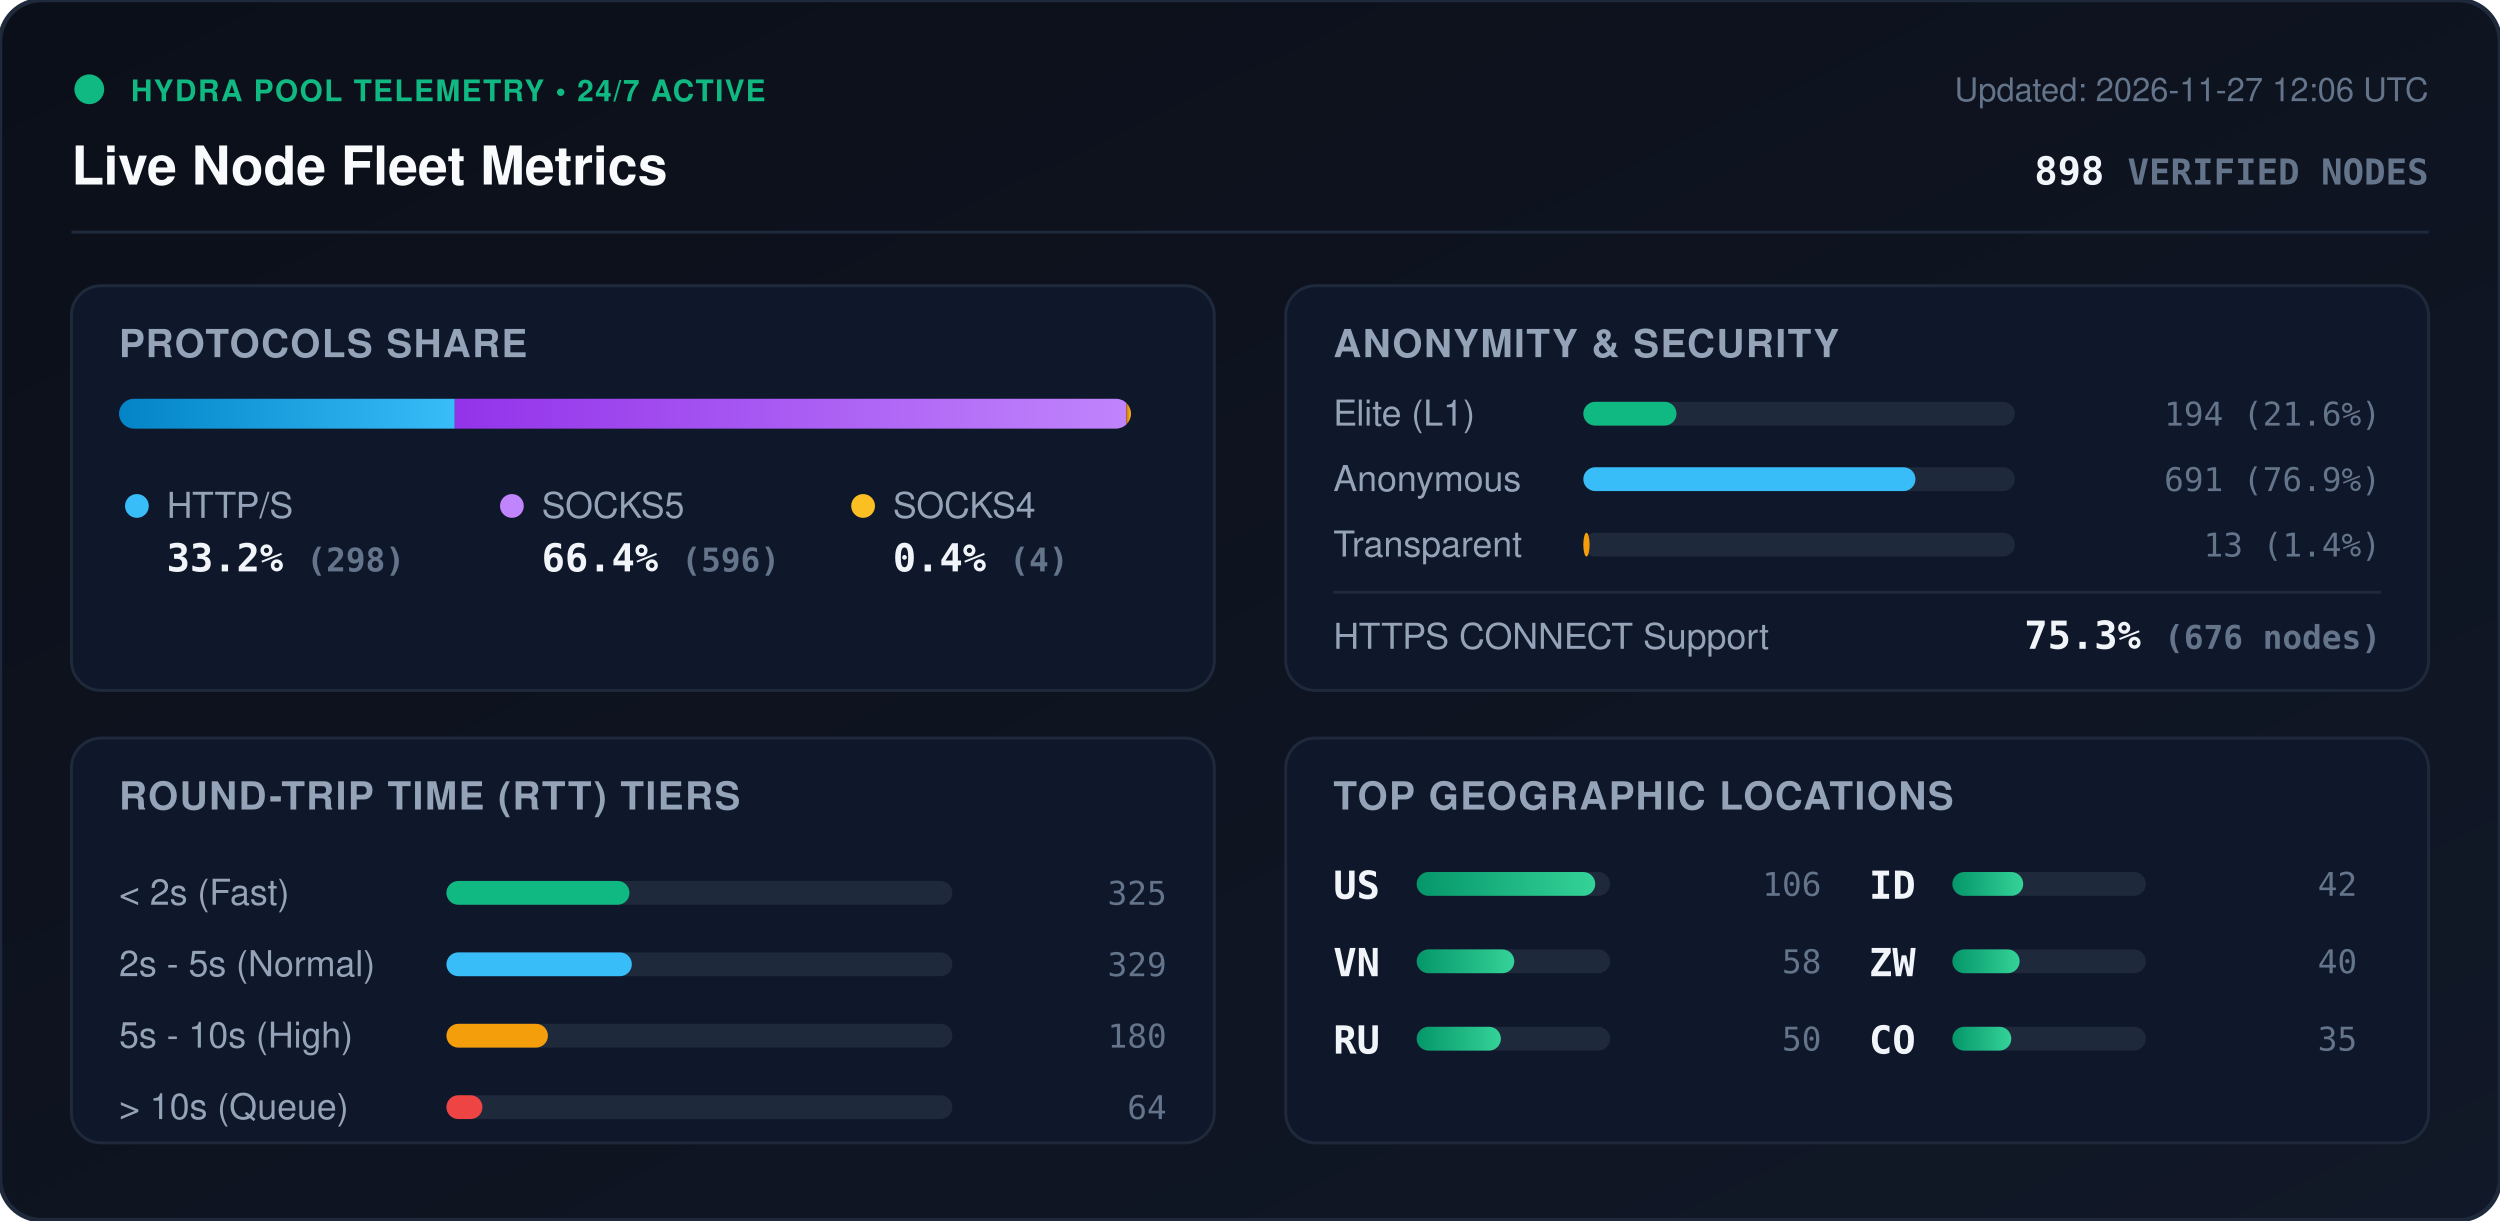
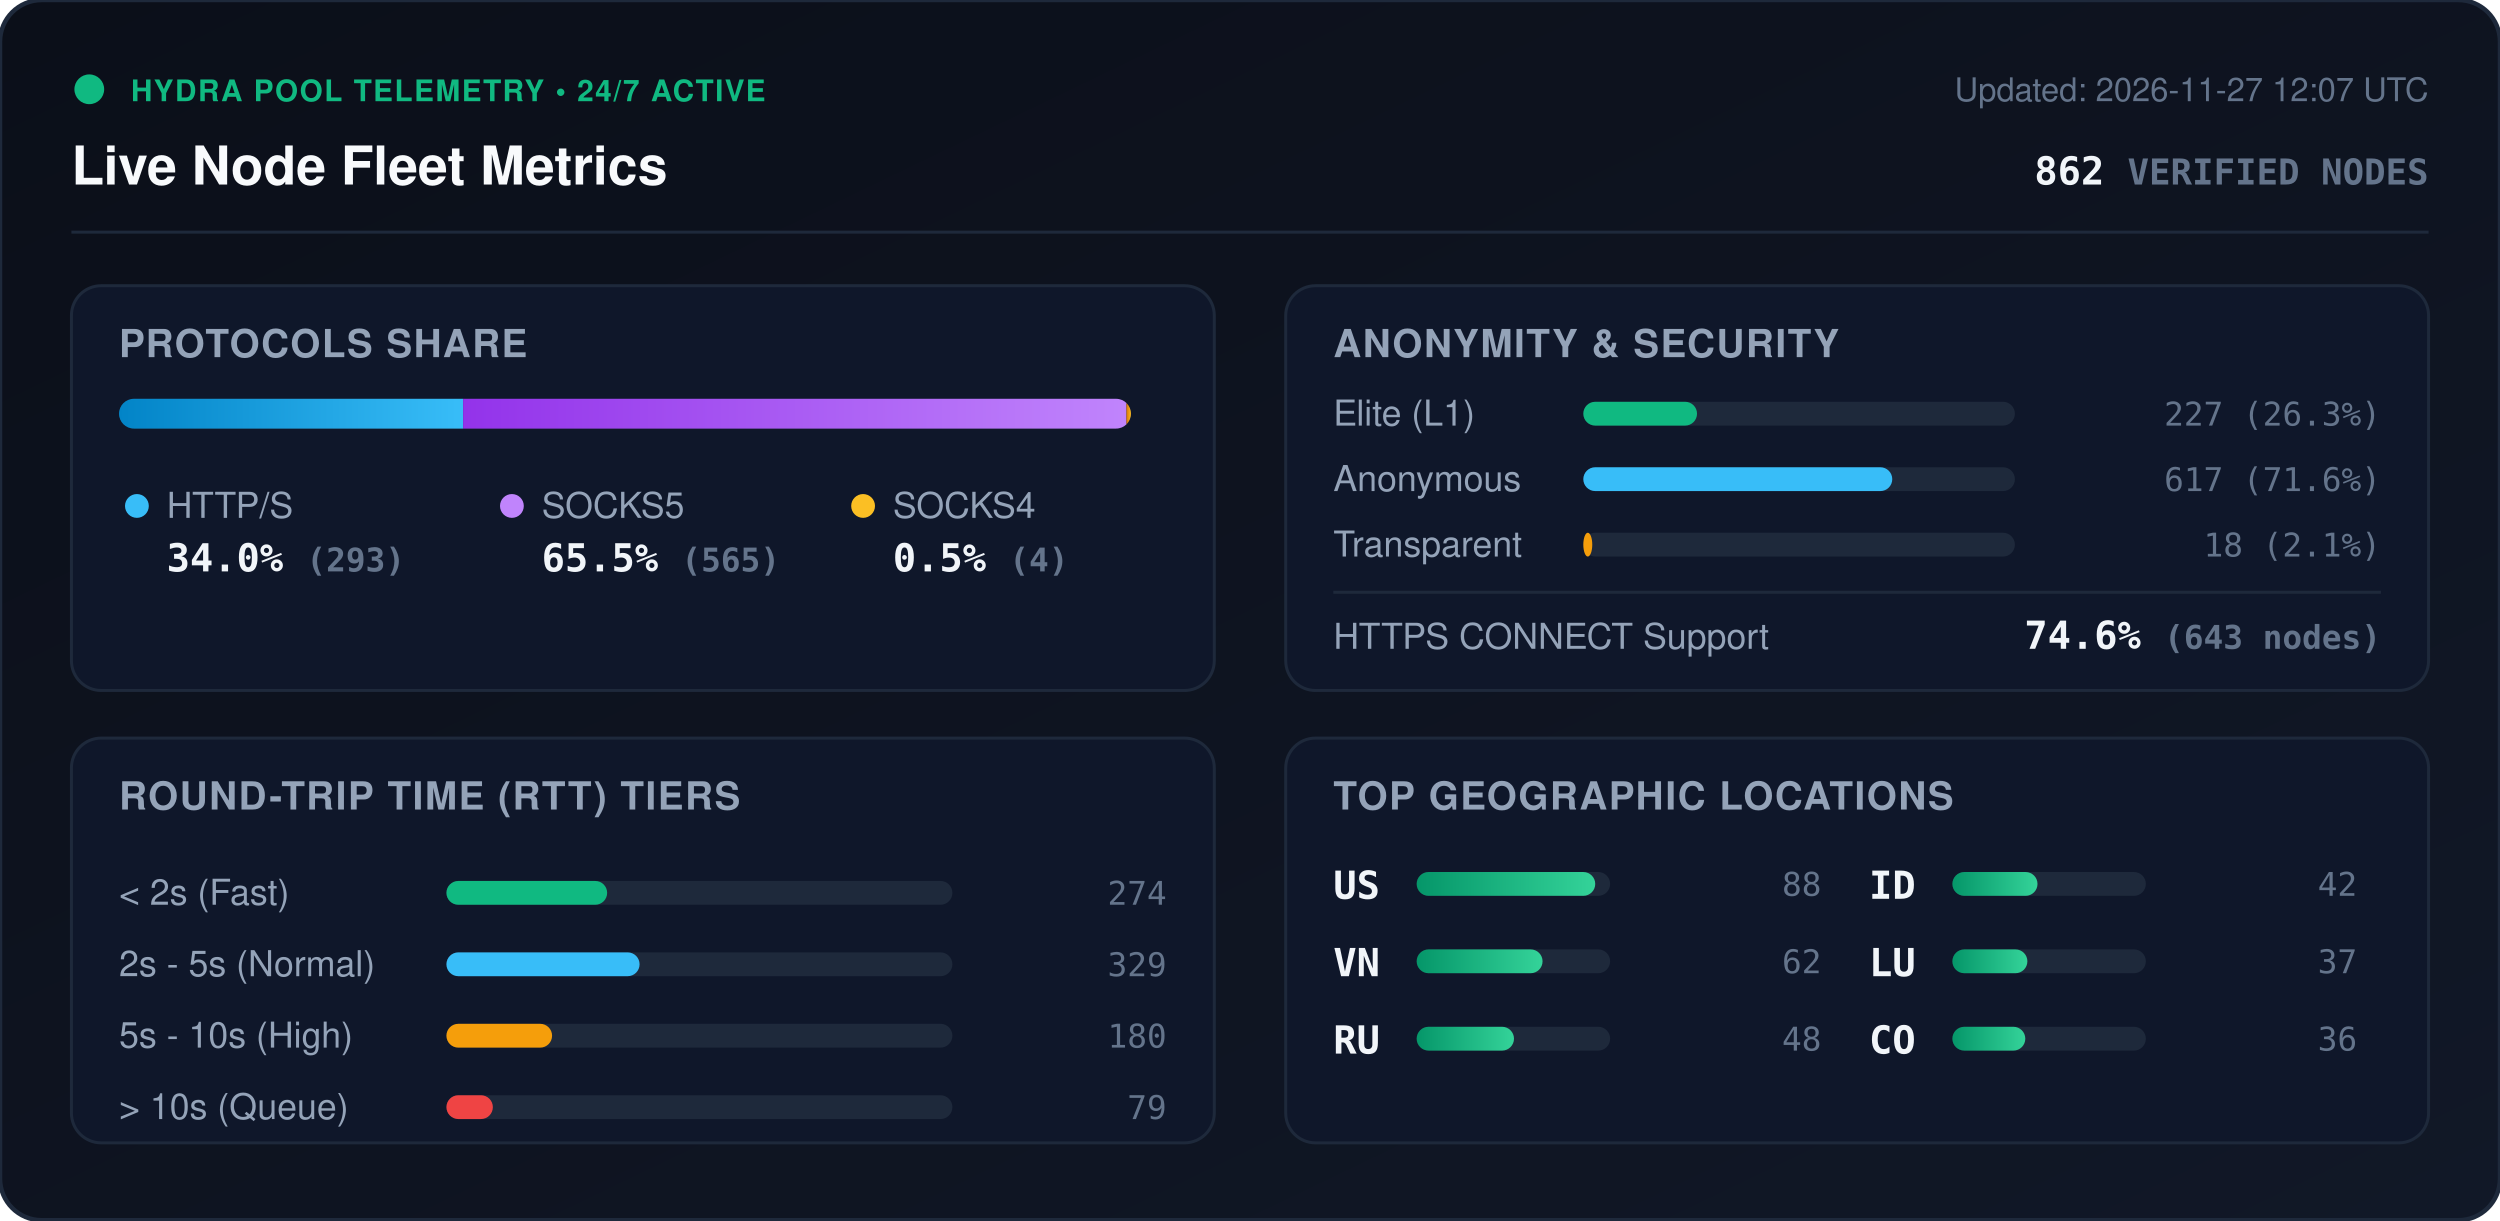
<svg xmlns="http://www.w3.org/2000/svg" viewBox="0 0 840 410" width="840" height="410" style="max-width: 100%; height: auto;">
  <defs>
    <linearGradient id="bg" x1="0%" y1="0%" x2="100%" y2="100%">
      <stop offset="0%" stop-color="#0b0f19" />
      <stop offset="100%" stop-color="#111827" />
    </linearGradient>
    <linearGradient id="bar-http" x1="0%" y1="0%" x2="100%" y2="0%">
      <stop offset="0%" stop-color="#0284c7" />
      <stop offset="100%" stop-color="#38bdf8" />
    </linearGradient>
    <linearGradient id="bar-socks5" x1="0%" y1="0%" x2="100%" y2="0%">
      <stop offset="0%" stop-color="#9333ea" />
      <stop offset="100%" stop-color="#c084fc" />
    </linearGradient>
    <linearGradient id="bar-socks4" x1="0%" y1="0%" x2="100%" y2="0%">
      <stop offset="0%" stop-color="#d97706" />
      <stop offset="100%" stop-color="#fbbf24" />
    </linearGradient>
    <linearGradient id="bar-green" x1="0%" y1="0%" x2="100%" y2="0%">
      <stop offset="0%" stop-color="#059669" />
      <stop offset="100%" stop-color="#34d399" />
    </linearGradient>
    <clipPath id="prog-track-clip">
      <rect width="340.0" height="10" rx="5" />
    </clipPath>
    <style>
      .title { font: 700 18px -apple-system, BlinkMacSystemFont, 'Segoe UI', Helvetica, Arial, sans-serif; fill: #f8fafc; }
      .sub { font: 500 11px -apple-system, BlinkMacSystemFont, 'Segoe UI', Helvetica, Arial, sans-serif; fill: #64748b; }
      .section-hdr { font: 600 13px -apple-system, BlinkMacSystemFont, 'Segoe UI', Helvetica, Arial, sans-serif; fill: #94a3b8; letter-spacing: 0.5px; }
      .metric-val { font: 700 13px -apple-system, BlinkMacSystemFont, 'Segoe UI', Helvetica, Arial, sans-serif; fill: #f1f5f9; }
      .metric-lbl { font: 500 12px -apple-system, BlinkMacSystemFont, 'Segoe UI', Helvetica, Arial, sans-serif; fill: #94a3b8; }
      .badge-txt { font: 700 10px -apple-system, BlinkMacSystemFont, 'Segoe UI', Helvetica, Arial, sans-serif; fill: #10b981; letter-spacing: 0.5px; }
      .mono { font-family: ui-monospace, SFMono-Regular, Menlo, Monaco, Consolas, monospace; }
      .pulse { animation: beacon 2s infinite ease-in-out; }
      @keyframes beacon { 0%, 100% { opacity: 1; } 50% { opacity: 0.35; } }
    </style>
  </defs>
  <rect width="840" height="410" rx="14" fill="url(#bg)" stroke="#1e293b" stroke-width="1.5" />
  <g transform="translate(24, 24)">
    <circle cx="6" cy="6" r="5" fill="#10b981" class="pulse" />
    <text x="20" y="10" class="badge-txt">HYDRA POOL TELEMETRY • 24/7 ACTIVE</text>
    <text x="0" y="38" class="title">Live Node Fleet Metrics</text>
-     <text x="792" y="10" text-anchor="end" class="sub">Updated: 2026-11-27 12:06 UTC</text>
-     <text x="792" y="38" text-anchor="end" class="metric-val mono" fill="#38bdf8">898 <tspan font-size="12" fill="#64748b">VERIFIED NODES</tspan>
+     <text x="792" y="10" text-anchor="end" class="sub">Updated: 2026-11-27 12:07 UTC</text>
+     <text x="792" y="38" text-anchor="end" class="metric-val mono" fill="#38bdf8">862 <tspan font-size="12" fill="#64748b">VERIFIED NODES</tspan>
    </text>
  </g>
  <line x1="24" y1="78" x2="816" y2="78" stroke="#1e293b" stroke-width="1" />
  <g transform="translate(24, 96)">
    <rect width="384" height="136" rx="10" fill="#0f172a" stroke="#1e293b" />
    <text x="16" y="24" class="section-hdr">PROTOCOLS SHARE</text>
    <g transform="translate(16, 38)">
      <rect width="340.0" height="10" rx="5" fill="#1e293b" />
      <g clip-path="url(#prog-track-clip)">
-         <rect x="0" width="112.8" height="10" fill="url(#bar-http)" />
-         <rect x="112.8" width="225.7" height="10" fill="url(#bar-socks5)" />
-         <rect x="338.5" width="1.5" height="10" fill="url(#bar-socks4)" />
+         <rect x="0" width="115.6" height="10" fill="url(#bar-http)" />
+         <rect x="115.6" width="222.9" height="10" fill="url(#bar-socks5)" />
+         <rect x="338.5" width="1.6" height="10" fill="url(#bar-socks4)" />
      </g>
    </g>
    <g transform="translate(16, 68)">
      <circle cx="6" cy="6" r="4" fill="#38bdf8" />
      <text x="16" y="10" class="metric-lbl">HTTP/S</text>
-       <text x="16" y="28" class="metric-val mono">33.2% <tspan font-size="11" fill="#64748b">(298)</tspan>
+       <text x="16" y="28" class="metric-val mono">34.0% <tspan font-size="11" fill="#64748b">(293)</tspan>
      </text>
      <circle cx="132" cy="6" r="4" fill="#c084fc" />
      <text x="142" y="10" class="metric-lbl">SOCKS5</text>
-       <text x="142" y="28" class="metric-val mono">66.4% <tspan font-size="11" fill="#64748b">(596)</tspan>
+       <text x="142" y="28" class="metric-val mono">65.5% <tspan font-size="11" fill="#64748b">(565)</tspan>
      </text>
      <circle cx="250" cy="6" r="4" fill="#fbbf24" />
      <text x="260" y="10" class="metric-lbl">SOCKS4</text>
-       <text x="260" y="28" class="metric-val mono">0.4% <tspan font-size="11" fill="#64748b">(4)</tspan>
+       <text x="260" y="28" class="metric-val mono">0.5% <tspan font-size="11" fill="#64748b">(4)</tspan>
      </text>
    </g>
  </g>
  <g transform="translate(432, 96)">
    <rect width="384" height="136" rx="10" fill="#0f172a" stroke="#1e293b" />
    <text x="16" y="24" class="section-hdr">ANONYMITY &amp; SECURITY</text>
    <text x="16" y="47" class="metric-lbl">Elite (L1)</text>
    <rect x="100" y="39" width="145.0" height="8" rx="4" fill="#1e293b" />
-     <rect x="100" y="39" width="31.3" height="8" rx="4" fill="#10b981" />
-     <text x="368" y="47" text-anchor="end" class="mono sub" fill="#e2e8f0">194 (21.6%)</text>
+     <rect x="100" y="39" width="38.2" height="8" rx="4" fill="#10b981" />
+     <text x="368" y="47" text-anchor="end" class="mono sub" fill="#e2e8f0">227 (26.3%)</text>
    <text x="16" y="69" class="metric-lbl">Anonymous</text>
    <rect x="100" y="61" width="145.0" height="8" rx="4" fill="#1e293b" />
-     <rect x="100" y="61" width="111.6" height="8" rx="4" fill="#38bdf8" />
-     <text x="368" y="69" text-anchor="end" class="mono sub" fill="#e2e8f0">691 (76.9%)</text>
+     <rect x="100" y="61" width="103.8" height="8" rx="4" fill="#38bdf8" />
+     <text x="368" y="69" text-anchor="end" class="mono sub" fill="#e2e8f0">617 (71.6%)</text>
    <text x="16" y="91" class="metric-lbl">Transparent</text>
    <rect x="100" y="83" width="145.0" height="8" rx="4" fill="#1e293b" />
-     <rect x="100" y="83" width="2.1" height="8" rx="4" fill="#f59e0b" />
-     <text x="368" y="91" text-anchor="end" class="mono sub" fill="#e2e8f0">13 (1.4%)</text>
+     <rect x="100" y="83" width="3.0" height="8" rx="4" fill="#f59e0b" />
+     <text x="368" y="91" text-anchor="end" class="mono sub" fill="#e2e8f0">18 (2.1%)</text>
    <line x1="16" y1="103" x2="368" y2="103" stroke="#1e293b" stroke-width="1" />
    <text x="16" y="122" class="metric-lbl">HTTPS CONNECT Support</text>
-     <text x="368" y="122" text-anchor="end" class="metric-val mono" fill="#34d399">75.3% <tspan font-size="11" fill="#64748b">(676 nodes)</tspan>
+     <text x="368" y="122" text-anchor="end" class="metric-val mono" fill="#34d399">74.6% <tspan font-size="11" fill="#64748b">(643 nodes)</tspan>
    </text>
  </g>
  <g transform="translate(24, 248)">
    <rect width="384" height="136" rx="10" fill="#0f172a" stroke="#1e293b" />
    <text x="16" y="24" class="section-hdr">ROUND-TRIP TIME (RTT) TIERS</text>
    <g transform="translate(16, 42)">
      <text x="0" y="14" class="metric-lbl">&lt; 2s (Fast)</text>
      <rect x="110" y="6" width="170" height="8" rx="4" fill="#1e293b" />
-       <rect x="110" y="6" width="61.5" height="8" rx="4" fill="#10b981" />
-       <text x="352" y="14" text-anchor="end" class="mono sub">325</text>
+       <rect x="110" y="6" width="54.0" height="8" rx="4" fill="#10b981" />
+       <text x="352" y="14" text-anchor="end" class="mono sub">274</text>
      <text x="0" y="38" class="metric-lbl">2s - 5s (Normal)</text>
      <rect x="110" y="30" width="170" height="8" rx="4" fill="#1e293b" />
-       <rect x="110" y="30" width="62.3" height="8" rx="4" fill="#38bdf8" />
+       <rect x="110" y="30" width="64.9" height="8" rx="4" fill="#38bdf8" />
      <text x="352" y="38" text-anchor="end" class="mono sub">329</text>
      <text x="0" y="62" class="metric-lbl">5s - 10s (High)</text>
      <rect x="110" y="54" width="170" height="8" rx="4" fill="#1e293b" />
-       <rect x="110" y="54" width="34.1" height="8" rx="4" fill="#f59e0b" />
+       <rect x="110" y="54" width="35.5" height="8" rx="4" fill="#f59e0b" />
      <text x="352" y="62" text-anchor="end" class="mono sub">180</text>
      <text x="0" y="86" class="metric-lbl">&gt; 10s (Queue)</text>
      <rect x="110" y="78" width="170" height="8" rx="4" fill="#1e293b" />
-       <rect x="110" y="78" width="12.1" height="8" rx="4" fill="#ef4444" />
-       <text x="352" y="86" text-anchor="end" class="mono sub">64</text>
+       <rect x="110" y="78" width="15.6" height="8" rx="4" fill="#ef4444" />
+       <text x="352" y="86" text-anchor="end" class="mono sub">79</text>
    </g>
  </g>
  <g transform="translate(432, 248)">
    <rect width="384" height="136" rx="10" fill="#0f172a" stroke="#1e293b" />
    <text x="16" y="24" class="section-hdr">TOP GEOGRAPHIC LOCATIONS</text>
    <g transform="translate(16, 42)">
      <g transform="translate(0, 0)">
        <text x="0" y="12" class="mono metric-val" font-size="12">US</text>
        <rect x="28" y="3" width="65" height="8" rx="4" fill="#1e293b" />
        <rect x="28" y="3" width="60.0" height="8" rx="4" fill="url(#bar-green)" />
-         <text x="164" y="11" text-anchor="end" class="mono sub">106</text>
+         <text x="164" y="11" text-anchor="end" class="mono sub">88</text>
      </g>
      <g transform="translate(0, 26)">
        <text x="0" y="12" class="mono metric-val" font-size="12">VN</text>
        <rect x="28" y="3" width="65" height="8" rx="4" fill="#1e293b" />
-         <rect x="28" y="3" width="32.8" height="8" rx="4" fill="url(#bar-green)" />
-         <text x="164" y="11" text-anchor="end" class="mono sub">58</text>
+         <rect x="28" y="3" width="42.3" height="8" rx="4" fill="url(#bar-green)" />
+         <text x="164" y="11" text-anchor="end" class="mono sub">62</text>
      </g>
      <g transform="translate(0, 52)">
        <text x="0" y="12" class="mono metric-val" font-size="12">RU</text>
        <rect x="28" y="3" width="65" height="8" rx="4" fill="#1e293b" />
-         <rect x="28" y="3" width="28.3" height="8" rx="4" fill="url(#bar-green)" />
-         <text x="164" y="11" text-anchor="end" class="mono sub">50</text>
+         <rect x="28" y="3" width="32.7" height="8" rx="4" fill="url(#bar-green)" />
+         <text x="164" y="11" text-anchor="end" class="mono sub">48</text>
      </g>
      <g transform="translate(180, 0)">
        <text x="0" y="12" class="mono metric-val" font-size="12">ID</text>
        <rect x="28" y="3" width="65" height="8" rx="4" fill="#1e293b" />
-         <rect x="28" y="3" width="23.8" height="8" rx="4" fill="url(#bar-green)" />
+         <rect x="28" y="3" width="28.6" height="8" rx="4" fill="url(#bar-green)" />
        <text x="164" y="11" text-anchor="end" class="mono sub">42</text>
      </g>
      <g transform="translate(180, 26)">
-         <text x="0" y="12" class="mono metric-val" font-size="12">ZW</text>
+         <text x="0" y="12" class="mono metric-val" font-size="12">LU</text>
        <rect x="28" y="3" width="65" height="8" rx="4" fill="#1e293b" />
-         <rect x="28" y="3" width="22.6" height="8" rx="4" fill="url(#bar-green)" />
-         <text x="164" y="11" text-anchor="end" class="mono sub">40</text>
+         <rect x="28" y="3" width="25.2" height="8" rx="4" fill="url(#bar-green)" />
+         <text x="164" y="11" text-anchor="end" class="mono sub">37</text>
      </g>
      <g transform="translate(180, 52)">
        <text x="0" y="12" class="mono metric-val" font-size="12">CO</text>
        <rect x="28" y="3" width="65" height="8" rx="4" fill="#1e293b" />
-         <rect x="28" y="3" width="19.8" height="8" rx="4" fill="url(#bar-green)" />
-         <text x="164" y="11" text-anchor="end" class="mono sub">35</text>
+         <rect x="28" y="3" width="24.5" height="8" rx="4" fill="url(#bar-green)" />
+         <text x="164" y="11" text-anchor="end" class="mono sub">36</text>
      </g>
    </g>
  </g>
</svg>
